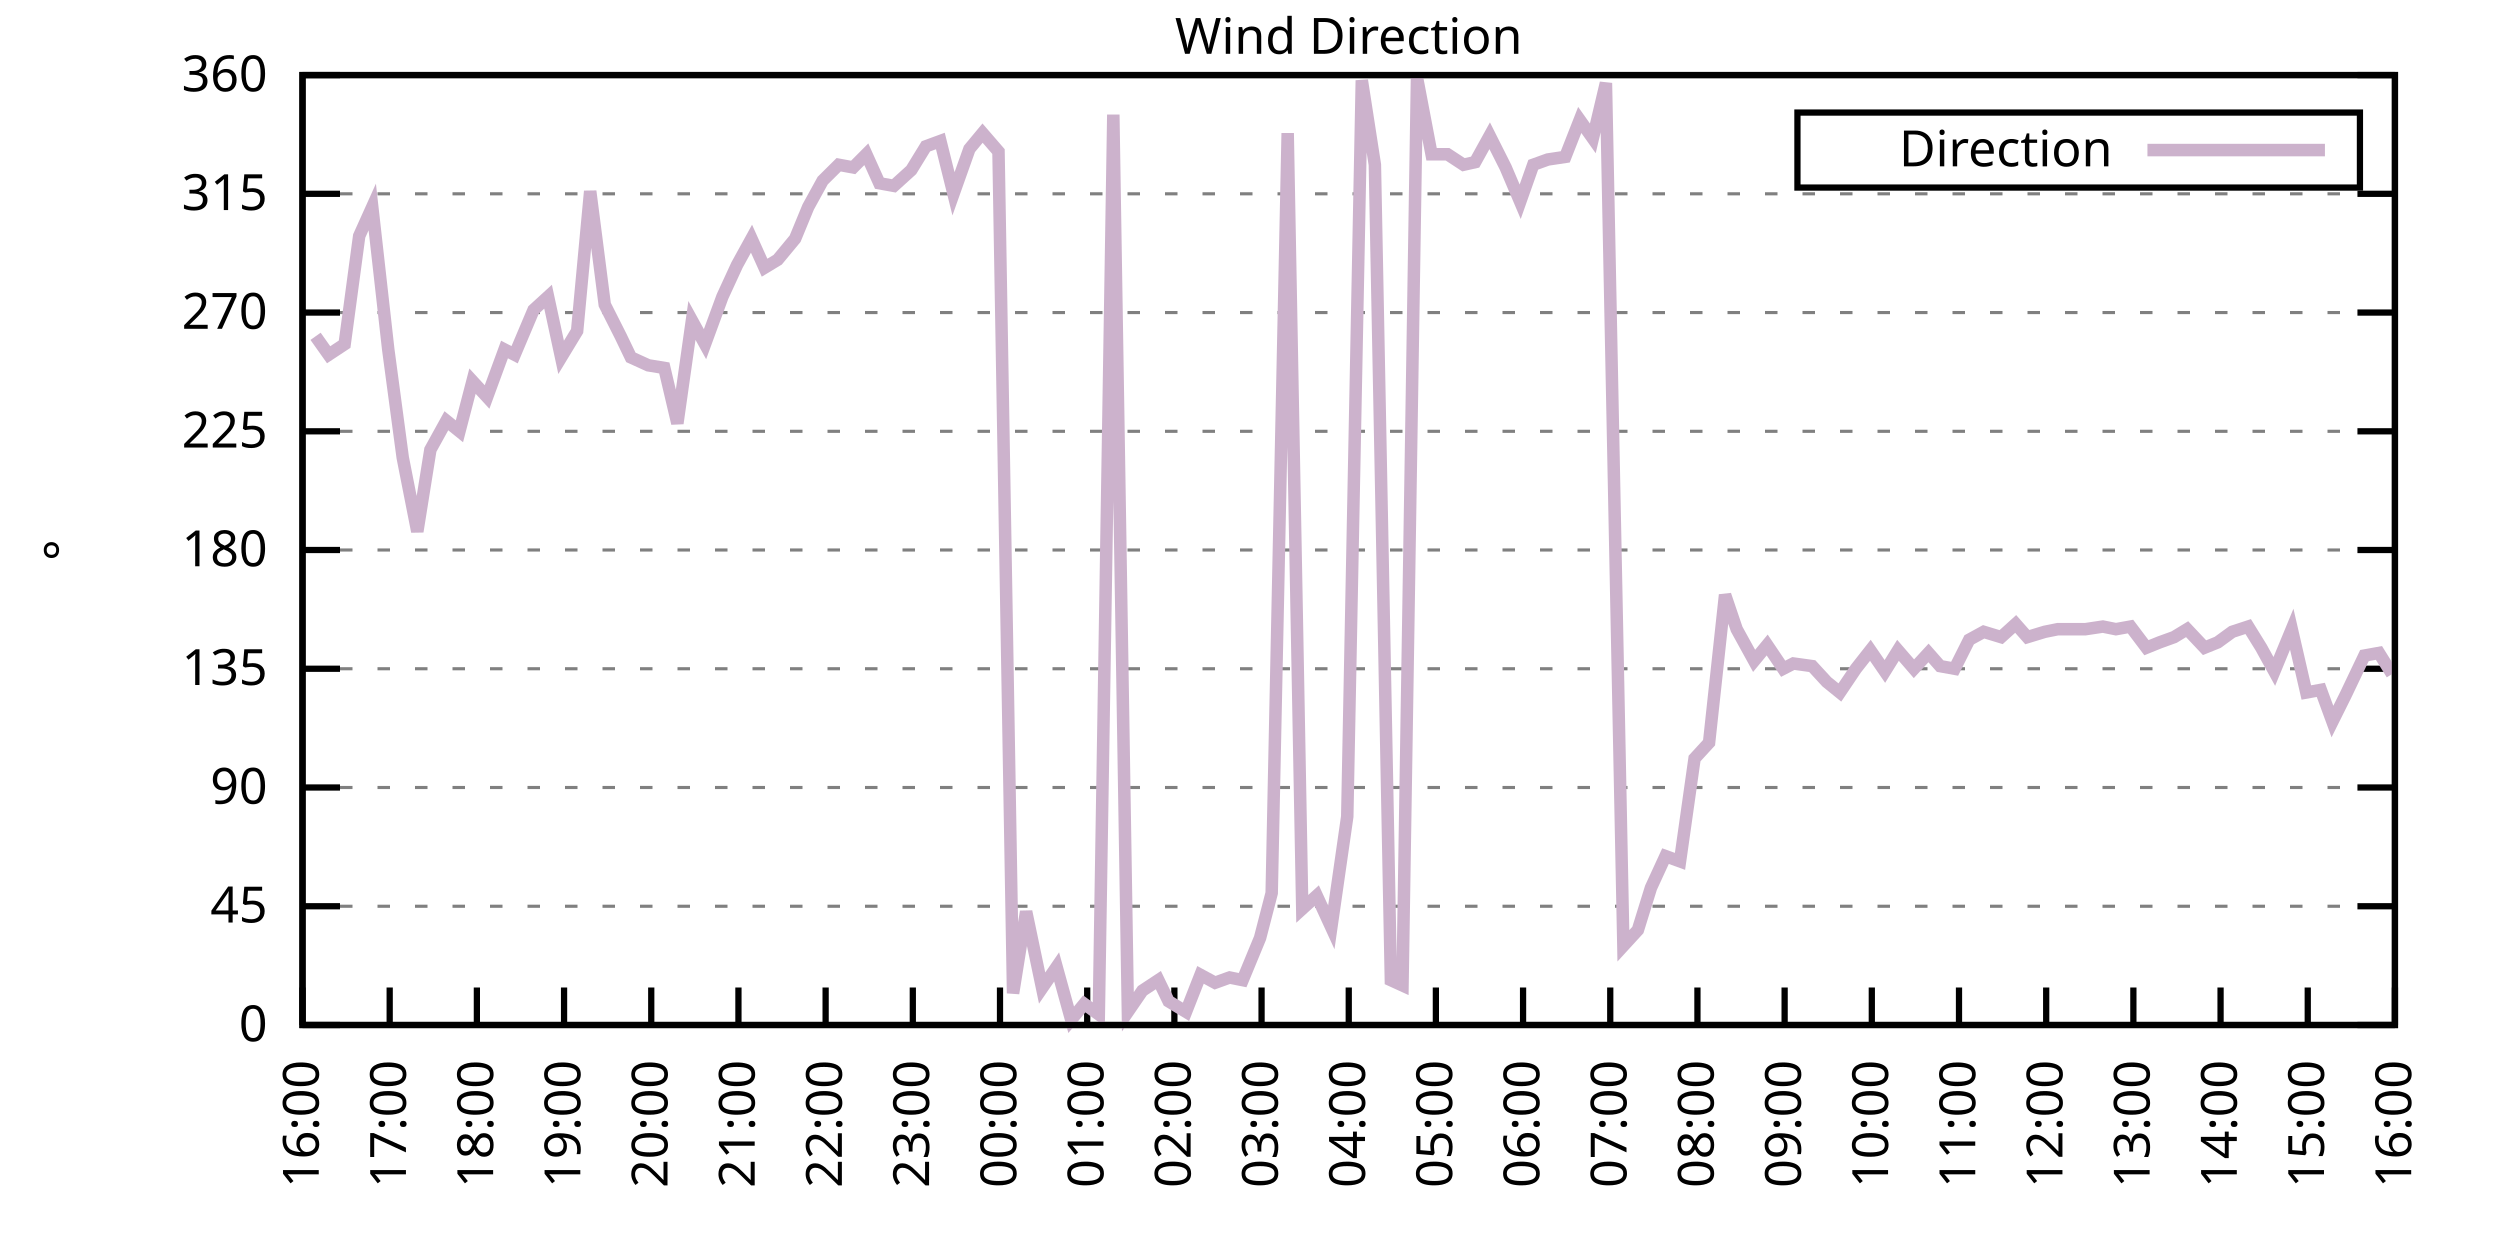
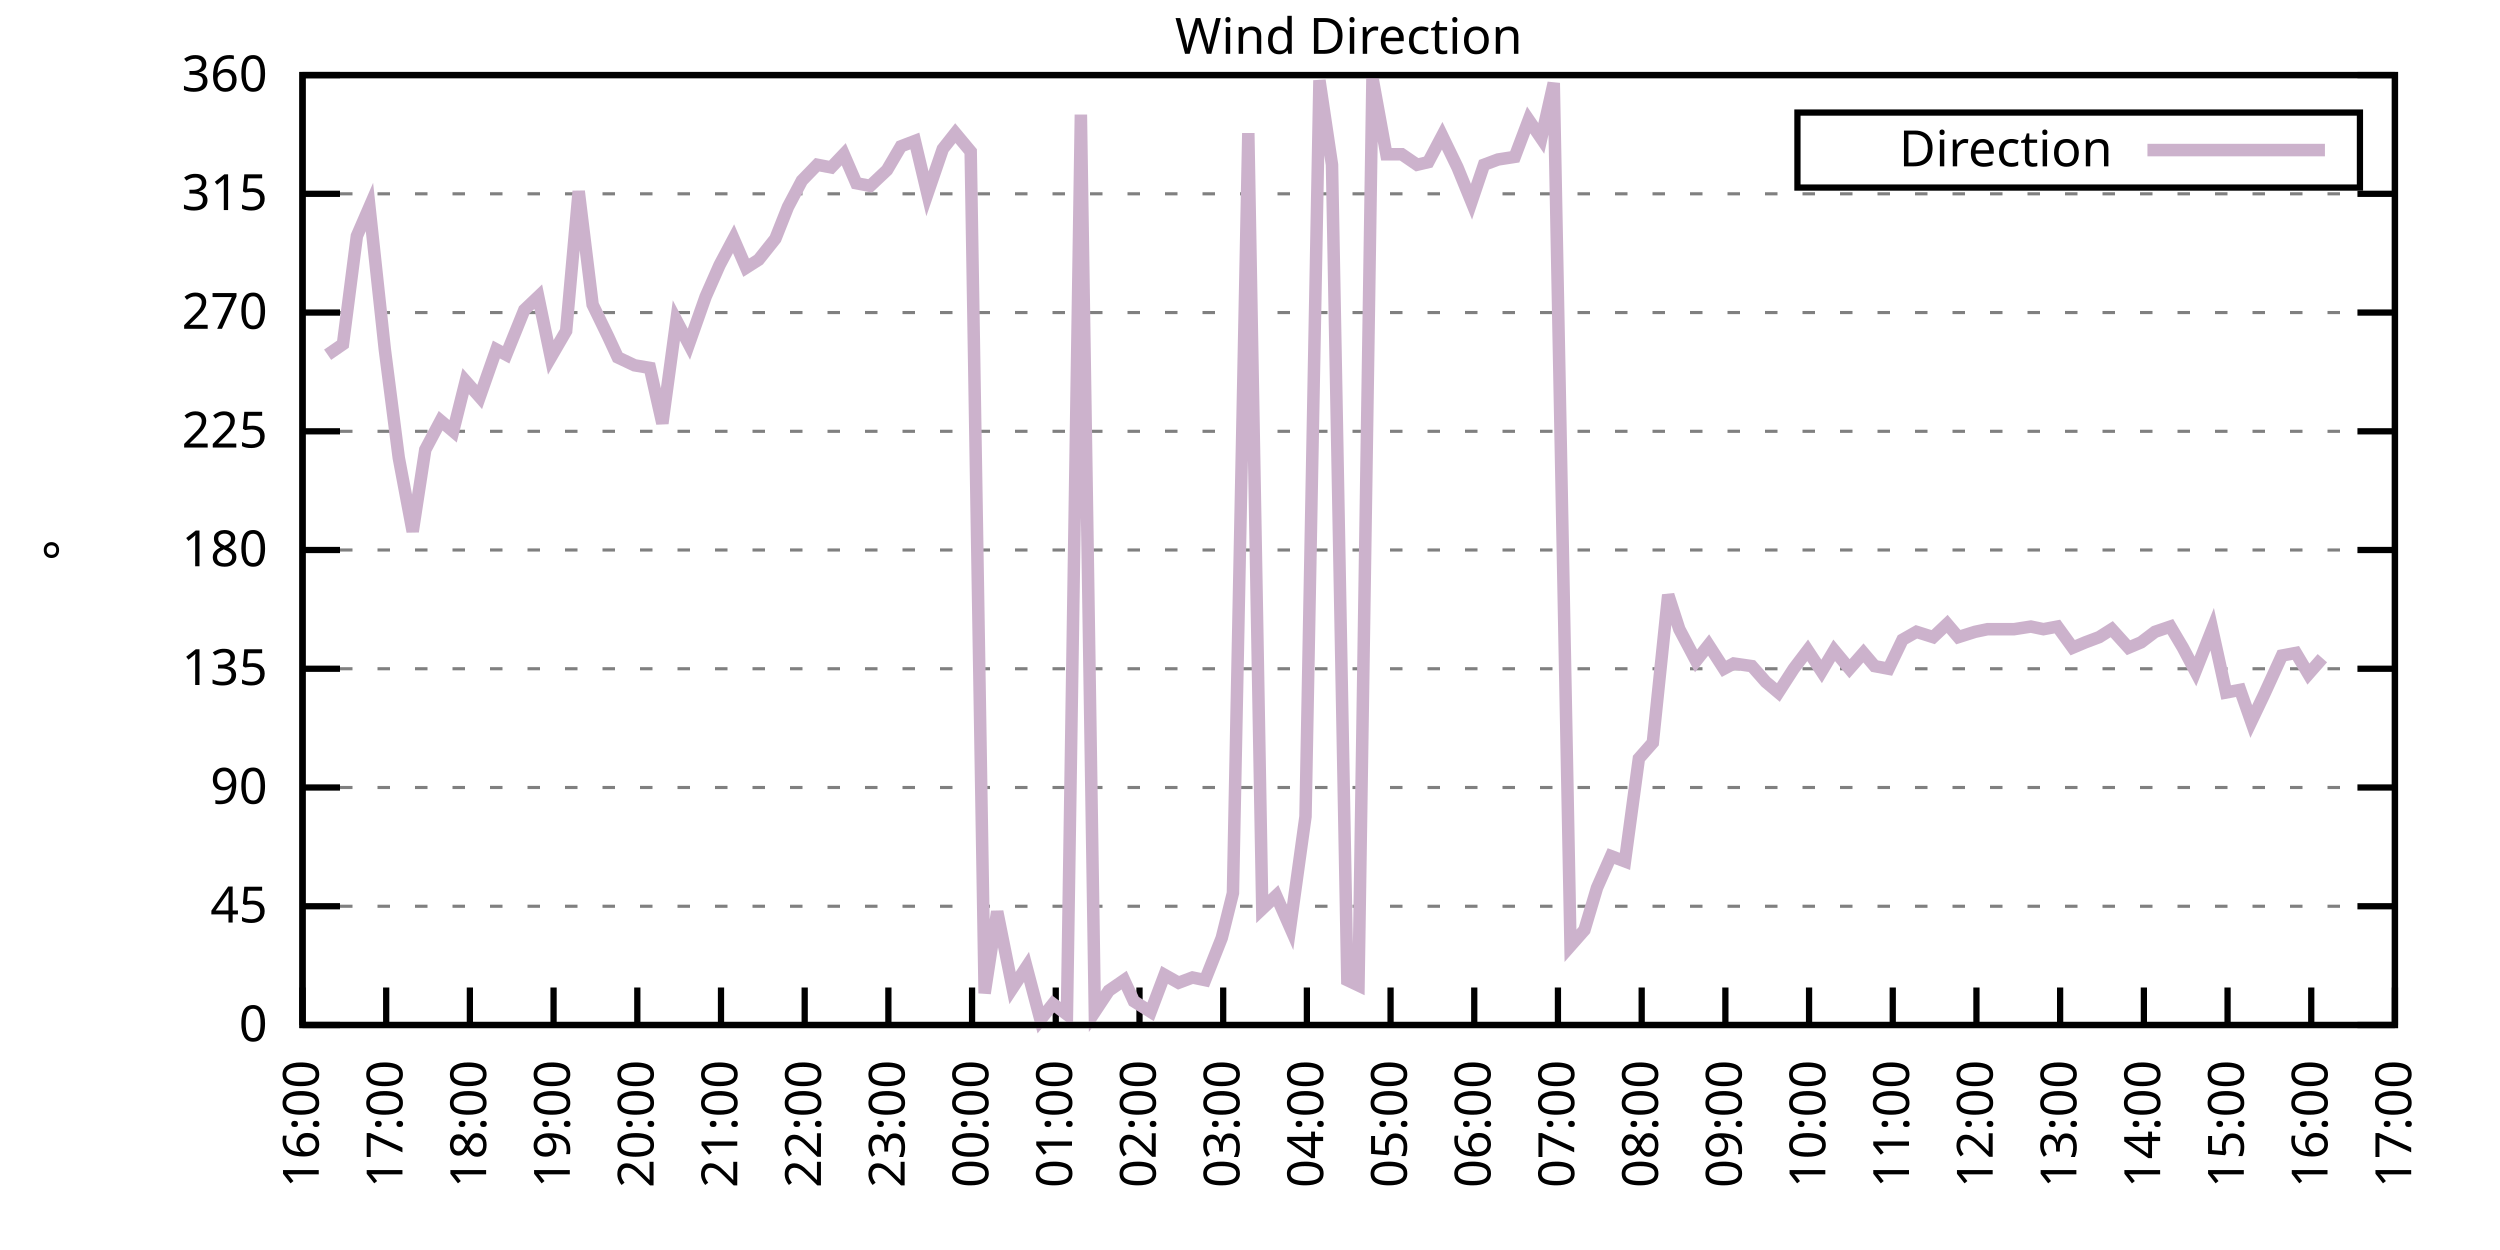
<svg xmlns="http://www.w3.org/2000/svg" xmlns:xlink="http://www.w3.org/1999/xlink" width="400" height="200" viewBox="0 0 400 200">
  <g id="gnuplot_canvas">
    <rect x="0" y="0" width="400" height="200" fill="none" />
    <defs>
      <circle id="gpDot" r="0.5" stroke-width="0.5" stroke="currentColor" />
      <path id="gpPt0" stroke-width="0.333" stroke="currentColor" d="M-1,0 h2 M0,-1 v2" />
      <path id="gpPt1" stroke-width="0.333" stroke="currentColor" d="M-1,-1 L1,1 M1,-1 L-1,1" />
      <path id="gpPt2" stroke-width="0.333" stroke="currentColor" d="M-1,0 L1,0 M0,-1 L0,1 M-1,-1 L1,1 M-1,1 L1,-1" />
      <rect id="gpPt3" stroke-width="0.333" stroke="currentColor" x="-1" y="-1" width="2" height="2" />
      <rect id="gpPt4" stroke-width="0.333" stroke="currentColor" fill="currentColor" x="-1" y="-1" width="2" height="2" />
      <circle id="gpPt5" stroke-width="0.333" stroke="currentColor" cx="0" cy="0" r="1" />
      <use xlink:href="#gpPt5" id="gpPt6" fill="currentColor" stroke="none" />
      <path id="gpPt7" stroke-width="0.333" stroke="currentColor" d="M0,-1.33 L-1.33,0.67 L1.33,0.67 z" />
      <use xlink:href="#gpPt7" id="gpPt8" fill="currentColor" stroke="none" />
      <use xlink:href="#gpPt7" id="gpPt9" stroke="currentColor" transform="rotate(180)" />
      <use xlink:href="#gpPt9" id="gpPt10" fill="currentColor" stroke="none" />
      <use xlink:href="#gpPt3" id="gpPt11" stroke="currentColor" transform="rotate(45)" />
      <use xlink:href="#gpPt11" id="gpPt12" fill="currentColor" stroke="none" />
      <path id="gpPt13" stroke-width="0.333" stroke="currentColor" d="M0,1.330 L1.265,0.411 L0.782,-1.067 L-0.782,-1.076 L-1.265,0.411 z" />
      <use xlink:href="#gpPt13" id="gpPt14" fill="currentColor" stroke="none" />
      <filter id="textbox" filterUnits="objectBoundingBox" x="0" y="0" height="1" width="1">
        <feFlood flood-color="white" flood-opacity="1" result="bgnd" />
        <feComposite in="SourceGraphic" in2="bgnd" operator="atop" />
      </filter>
      <filter id="greybox" filterUnits="objectBoundingBox" x="0" y="0" height="1" width="1">
        <feFlood flood-color="lightgrey" flood-opacity="1" result="grey" />
        <feComposite in="SourceGraphic" in2="grey" operator="atop" />
      </filter>
    </defs>
    <g fill="none" color="white" stroke="currentColor" stroke-width="1.00" stroke-linecap="butt" stroke-linejoin="miter">
</g>
    <g fill="none" color="black" stroke="currentColor" stroke-width="1.00" stroke-linecap="butt" stroke-linejoin="miter">
      <g stroke="none" shape-rendering="crispEdges">
        <polygon fill="rgb(255, 255, 255)" points="48.40,164.00 383.18,164.00 383.18,12.02 48.40,12.02 " />
      </g>
    </g>
    <g fill="none" color="black" stroke="currentColor" stroke-width="1.00" stroke-linecap="butt" stroke-linejoin="miter">
</g>
    <g fill="none" color="black" stroke="black" stroke-width="0.50" stroke-linecap="butt" stroke-linejoin="miter">
</g>
    <g fill="none" color="gray" stroke="currentColor" stroke-width="0.50" stroke-linecap="butt" stroke-linejoin="miter">
      <path stroke="gray" stroke-dasharray="2,4" class="gridline" d="M48.40,164.00 L383.19,164.00  " />
    </g>
    <g fill="none" color="gray" stroke="gray" stroke-width="1.00" stroke-linecap="butt" stroke-linejoin="miter">
</g>
    <g fill="none" color="black" stroke="currentColor" stroke-width="1.00" stroke-linecap="butt" stroke-linejoin="miter">
      <path stroke="black" d="M48.40,164.00 L54.40,164.00 M383.19,164.00 L377.19,164.00  " />
      <g transform="translate(42.80,166.60)" stroke="none" fill="black" font-family="Sans" font-size="8.00" text-anchor="end">
        <text>
          <tspan font-family="Sans"> 0</tspan>
        </text>
      </g>
    </g>
    <g fill="none" color="black" stroke="currentColor" stroke-width="1.00" stroke-linecap="butt" stroke-linejoin="miter">
</g>
    <g fill="none" color="black" stroke="black" stroke-width="0.50" stroke-linecap="butt" stroke-linejoin="miter">
</g>
    <g fill="none" color="gray" stroke="currentColor" stroke-width="0.50" stroke-linecap="butt" stroke-linejoin="miter">
      <path stroke="gray" stroke-dasharray="2,4" class="gridline" d="M48.40,145.00 L383.19,145.00  " />
    </g>
    <g fill="none" color="gray" stroke="gray" stroke-width="1.00" stroke-linecap="butt" stroke-linejoin="miter">
</g>
    <g fill="none" color="black" stroke="currentColor" stroke-width="1.00" stroke-linecap="butt" stroke-linejoin="miter">
      <path stroke="black" d="M48.40,145.00 L54.40,145.00 M383.19,145.00 L377.19,145.00  " />
      <g transform="translate(42.80,147.60)" stroke="none" fill="black" font-family="Sans" font-size="8.00" text-anchor="end">
        <text>
          <tspan font-family="Sans"> 45</tspan>
        </text>
      </g>
    </g>
    <g fill="none" color="black" stroke="currentColor" stroke-width="1.00" stroke-linecap="butt" stroke-linejoin="miter">
</g>
    <g fill="none" color="black" stroke="black" stroke-width="0.50" stroke-linecap="butt" stroke-linejoin="miter">
</g>
    <g fill="none" color="gray" stroke="currentColor" stroke-width="0.50" stroke-linecap="butt" stroke-linejoin="miter">
      <path stroke="gray" stroke-dasharray="2,4" class="gridline" d="M48.40,126.00 L383.19,126.00  " />
    </g>
    <g fill="none" color="gray" stroke="gray" stroke-width="1.00" stroke-linecap="butt" stroke-linejoin="miter">
</g>
    <g fill="none" color="black" stroke="currentColor" stroke-width="1.00" stroke-linecap="butt" stroke-linejoin="miter">
      <path stroke="black" d="M48.40,126.00 L54.40,126.00 M383.19,126.00 L377.19,126.00  " />
      <g transform="translate(42.80,128.60)" stroke="none" fill="black" font-family="Sans" font-size="8.00" text-anchor="end">
        <text>
          <tspan font-family="Sans"> 90</tspan>
        </text>
      </g>
    </g>
    <g fill="none" color="black" stroke="currentColor" stroke-width="1.00" stroke-linecap="butt" stroke-linejoin="miter">
</g>
    <g fill="none" color="black" stroke="black" stroke-width="0.50" stroke-linecap="butt" stroke-linejoin="miter">
</g>
    <g fill="none" color="gray" stroke="currentColor" stroke-width="0.50" stroke-linecap="butt" stroke-linejoin="miter">
      <path stroke="gray" stroke-dasharray="2,4" class="gridline" d="M48.40,107.00 L383.19,107.00  " />
    </g>
    <g fill="none" color="gray" stroke="gray" stroke-width="1.00" stroke-linecap="butt" stroke-linejoin="miter">
</g>
    <g fill="none" color="black" stroke="currentColor" stroke-width="1.00" stroke-linecap="butt" stroke-linejoin="miter">
      <path stroke="black" d="M48.40,107.00 L54.40,107.00 M383.19,107.00 L377.19,107.00  " />
      <g transform="translate(42.80,109.60)" stroke="none" fill="black" font-family="Sans" font-size="8.00" text-anchor="end">
        <text>
          <tspan font-family="Sans"> 135</tspan>
        </text>
      </g>
    </g>
    <g fill="none" color="black" stroke="currentColor" stroke-width="1.00" stroke-linecap="butt" stroke-linejoin="miter">
</g>
    <g fill="none" color="black" stroke="black" stroke-width="0.50" stroke-linecap="butt" stroke-linejoin="miter">
</g>
    <g fill="none" color="gray" stroke="currentColor" stroke-width="0.50" stroke-linecap="butt" stroke-linejoin="miter">
      <path stroke="gray" stroke-dasharray="2,4" class="gridline" d="M48.40,88.00 L383.19,88.00  " />
    </g>
    <g fill="none" color="gray" stroke="gray" stroke-width="1.00" stroke-linecap="butt" stroke-linejoin="miter">
</g>
    <g fill="none" color="black" stroke="currentColor" stroke-width="1.00" stroke-linecap="butt" stroke-linejoin="miter">
      <path stroke="black" d="M48.40,88.00 L54.40,88.00 M383.19,88.00 L377.19,88.00  " />
      <g transform="translate(42.80,90.60)" stroke="none" fill="black" font-family="Sans" font-size="8.00" text-anchor="end">
        <text>
          <tspan font-family="Sans"> 180</tspan>
        </text>
      </g>
    </g>
    <g fill="none" color="black" stroke="currentColor" stroke-width="1.00" stroke-linecap="butt" stroke-linejoin="miter">
</g>
    <g fill="none" color="black" stroke="black" stroke-width="0.50" stroke-linecap="butt" stroke-linejoin="miter">
</g>
    <g fill="none" color="gray" stroke="currentColor" stroke-width="0.50" stroke-linecap="butt" stroke-linejoin="miter">
      <path stroke="gray" stroke-dasharray="2,4" class="gridline" d="M48.40,69.01 L383.19,69.01  " />
    </g>
    <g fill="none" color="gray" stroke="gray" stroke-width="1.00" stroke-linecap="butt" stroke-linejoin="miter">
</g>
    <g fill="none" color="black" stroke="currentColor" stroke-width="1.00" stroke-linecap="butt" stroke-linejoin="miter">
      <path stroke="black" d="M48.40,69.01 L54.40,69.01 M383.19,69.01 L377.19,69.01  " />
      <g transform="translate(42.80,71.61)" stroke="none" fill="black" font-family="Sans" font-size="8.00" text-anchor="end">
        <text>
          <tspan font-family="Sans"> 225</tspan>
        </text>
      </g>
    </g>
    <g fill="none" color="black" stroke="currentColor" stroke-width="1.00" stroke-linecap="butt" stroke-linejoin="miter">
</g>
    <g fill="none" color="black" stroke="black" stroke-width="0.50" stroke-linecap="butt" stroke-linejoin="miter">
</g>
    <g fill="none" color="gray" stroke="currentColor" stroke-width="0.50" stroke-linecap="butt" stroke-linejoin="miter">
      <path stroke="gray" stroke-dasharray="2,4" class="gridline" d="M48.40,50.01 L383.19,50.01  " />
    </g>
    <g fill="none" color="gray" stroke="gray" stroke-width="1.00" stroke-linecap="butt" stroke-linejoin="miter">
</g>
    <g fill="none" color="black" stroke="currentColor" stroke-width="1.00" stroke-linecap="butt" stroke-linejoin="miter">
      <path stroke="black" d="M48.40,50.01 L54.40,50.01 M383.19,50.01 L377.19,50.01  " />
      <g transform="translate(42.80,52.61)" stroke="none" fill="black" font-family="Sans" font-size="8.00" text-anchor="end">
        <text>
          <tspan font-family="Sans"> 270</tspan>
        </text>
      </g>
    </g>
    <g fill="none" color="black" stroke="currentColor" stroke-width="1.00" stroke-linecap="butt" stroke-linejoin="miter">
</g>
    <g fill="none" color="black" stroke="black" stroke-width="0.50" stroke-linecap="butt" stroke-linejoin="miter">
</g>
    <g fill="none" color="gray" stroke="currentColor" stroke-width="0.50" stroke-linecap="butt" stroke-linejoin="miter">
      <path stroke="gray" stroke-dasharray="2,4" class="gridline" d="M48.40,31.01 L383.19,31.01  " />
    </g>
    <g fill="none" color="gray" stroke="gray" stroke-width="1.00" stroke-linecap="butt" stroke-linejoin="miter">
</g>
    <g fill="none" color="black" stroke="currentColor" stroke-width="1.00" stroke-linecap="butt" stroke-linejoin="miter">
      <path stroke="black" d="M48.40,31.01 L54.40,31.01 M383.19,31.01 L377.19,31.01  " />
      <g transform="translate(42.80,33.61)" stroke="none" fill="black" font-family="Sans" font-size="8.00" text-anchor="end">
        <text>
          <tspan font-family="Sans"> 315</tspan>
        </text>
      </g>
    </g>
    <g fill="none" color="black" stroke="currentColor" stroke-width="1.00" stroke-linecap="butt" stroke-linejoin="miter">
</g>
    <g fill="none" color="black" stroke="black" stroke-width="0.50" stroke-linecap="butt" stroke-linejoin="miter">
</g>
    <g fill="none" color="gray" stroke="currentColor" stroke-width="0.50" stroke-linecap="butt" stroke-linejoin="miter">
      <path stroke="gray" stroke-dasharray="2,4" class="gridline" d="M48.40,12.01 L383.19,12.01  " />
    </g>
    <g fill="none" color="gray" stroke="gray" stroke-width="1.00" stroke-linecap="butt" stroke-linejoin="miter">
</g>
    <g fill="none" color="black" stroke="currentColor" stroke-width="1.00" stroke-linecap="butt" stroke-linejoin="miter">
      <path stroke="black" d="M48.40,12.01 L54.40,12.01 M383.19,12.01 L377.19,12.01  " />
      <g transform="translate(42.80,14.61)" stroke="none" fill="black" font-family="Sans" font-size="8.00" text-anchor="end">
        <text>
          <tspan font-family="Sans"> 360</tspan>
        </text>
      </g>
    </g>
    <g fill="none" color="black" stroke="currentColor" stroke-width="1.00" stroke-linecap="butt" stroke-linejoin="miter">
      <path stroke="black" d="M48.40,164.00 L48.40,158.00  " />
      <g transform="translate(51.00,169.60) rotate(270.00)" stroke="none" fill="black" font-family="Sans" font-size="8.00" text-anchor="end">
        <text>
          <tspan font-family="Sans">16:00</tspan>
        </text>
      </g>
    </g>
    <g fill="none" color="black" stroke="currentColor" stroke-width="1.00" stroke-linecap="butt" stroke-linejoin="miter">
-       <path stroke="black" d="M62.35,164.00 L62.35,158.00  " />
-       <g transform="translate(64.95,169.60) rotate(270.00)" stroke="none" fill="black" font-family="Sans" font-size="8.00" text-anchor="end">
+       <path stroke="black" d="M61.79,164.00 L61.79,158.00  " />
+       <g transform="translate(64.39,169.60) rotate(270.00)" stroke="none" fill="black" font-family="Sans" font-size="8.00" text-anchor="end">
        <text>
          <tspan font-family="Sans">17:00</tspan>
        </text>
      </g>
    </g>
    <g fill="none" color="black" stroke="currentColor" stroke-width="1.00" stroke-linecap="butt" stroke-linejoin="miter">
-       <path stroke="black" d="M76.30,164.00 L76.30,158.00  " />
-       <g transform="translate(78.90,169.60) rotate(270.00)" stroke="none" fill="black" font-family="Sans" font-size="8.00" text-anchor="end">
+       <path stroke="black" d="M75.18,164.00 L75.18,158.00  " />
+       <g transform="translate(77.78,169.60) rotate(270.00)" stroke="none" fill="black" font-family="Sans" font-size="8.00" text-anchor="end">
        <text>
          <tspan font-family="Sans">18:00</tspan>
        </text>
      </g>
    </g>
    <g fill="none" color="black" stroke="currentColor" stroke-width="1.00" stroke-linecap="butt" stroke-linejoin="miter">
-       <path stroke="black" d="M90.25,164.00 L90.25,158.00  " />
-       <g transform="translate(92.85,169.60) rotate(270.00)" stroke="none" fill="black" font-family="Sans" font-size="8.00" text-anchor="end">
+       <path stroke="black" d="M88.57,164.00 L88.57,158.00  " />
+       <g transform="translate(91.17,169.60) rotate(270.00)" stroke="none" fill="black" font-family="Sans" font-size="8.00" text-anchor="end">
        <text>
          <tspan font-family="Sans">19:00</tspan>
        </text>
      </g>
    </g>
    <g fill="none" color="black" stroke="currentColor" stroke-width="1.00" stroke-linecap="butt" stroke-linejoin="miter">
-       <path stroke="black" d="M104.20,164.00 L104.20,158.00  " />
-       <g transform="translate(106.80,169.60) rotate(270.00)" stroke="none" fill="black" font-family="Sans" font-size="8.00" text-anchor="end">
+       <path stroke="black" d="M101.97,164.00 L101.97,158.00  " />
+       <g transform="translate(104.57,169.60) rotate(270.00)" stroke="none" fill="black" font-family="Sans" font-size="8.00" text-anchor="end">
        <text>
          <tspan font-family="Sans">20:00</tspan>
        </text>
      </g>
    </g>
    <g fill="none" color="black" stroke="currentColor" stroke-width="1.00" stroke-linecap="butt" stroke-linejoin="miter">
-       <path stroke="black" d="M118.15,164.00 L118.15,158.00  " />
-       <g transform="translate(120.75,169.60) rotate(270.00)" stroke="none" fill="black" font-family="Sans" font-size="8.00" text-anchor="end">
+       <path stroke="black" d="M115.36,164.00 L115.36,158.00  " />
+       <g transform="translate(117.96,169.60) rotate(270.00)" stroke="none" fill="black" font-family="Sans" font-size="8.00" text-anchor="end">
        <text>
          <tspan font-family="Sans">21:00</tspan>
        </text>
      </g>
    </g>
    <g fill="none" color="black" stroke="currentColor" stroke-width="1.00" stroke-linecap="butt" stroke-linejoin="miter">
-       <path stroke="black" d="M132.10,164.00 L132.10,158.00  " />
-       <g transform="translate(134.70,169.60) rotate(270.00)" stroke="none" fill="black" font-family="Sans" font-size="8.00" text-anchor="end">
+       <path stroke="black" d="M128.75,164.00 L128.75,158.00  " />
+       <g transform="translate(131.35,169.60) rotate(270.00)" stroke="none" fill="black" font-family="Sans" font-size="8.00" text-anchor="end">
        <text>
          <tspan font-family="Sans">22:00</tspan>
        </text>
      </g>
    </g>
    <g fill="none" color="black" stroke="currentColor" stroke-width="1.00" stroke-linecap="butt" stroke-linejoin="miter">
-       <path stroke="black" d="M146.05,164.00 L146.05,158.00  " />
-       <g transform="translate(148.65,169.60) rotate(270.00)" stroke="none" fill="black" font-family="Sans" font-size="8.00" text-anchor="end">
+       <path stroke="black" d="M142.14,164.00 L142.14,158.00  " />
+       <g transform="translate(144.74,169.60) rotate(270.00)" stroke="none" fill="black" font-family="Sans" font-size="8.00" text-anchor="end">
        <text>
          <tspan font-family="Sans">23:00</tspan>
        </text>
      </g>
    </g>
    <g fill="none" color="black" stroke="currentColor" stroke-width="1.00" stroke-linecap="butt" stroke-linejoin="miter">
-       <path stroke="black" d="M160.00,164.00 L160.00,158.00  " />
-       <g transform="translate(162.60,169.60) rotate(270.00)" stroke="none" fill="black" font-family="Sans" font-size="8.00" text-anchor="end">
+       <path stroke="black" d="M155.53,164.00 L155.53,158.00  " />
+       <g transform="translate(158.13,169.60) rotate(270.00)" stroke="none" fill="black" font-family="Sans" font-size="8.00" text-anchor="end">
        <text>
          <tspan font-family="Sans">00:00</tspan>
        </text>
      </g>
    </g>
    <g fill="none" color="black" stroke="currentColor" stroke-width="1.00" stroke-linecap="butt" stroke-linejoin="miter">
-       <path stroke="black" d="M173.95,164.00 L173.95,158.00  " />
-       <g transform="translate(176.55,169.60) rotate(270.00)" stroke="none" fill="black" font-family="Sans" font-size="8.00" text-anchor="end">
+       <path stroke="black" d="M168.92,164.00 L168.92,158.00  " />
+       <g transform="translate(171.52,169.60) rotate(270.00)" stroke="none" fill="black" font-family="Sans" font-size="8.00" text-anchor="end">
        <text>
          <tspan font-family="Sans">01:00</tspan>
        </text>
      </g>
    </g>
    <g fill="none" color="black" stroke="currentColor" stroke-width="1.00" stroke-linecap="butt" stroke-linejoin="miter">
-       <path stroke="black" d="M187.90,164.00 L187.90,158.00  " />
-       <g transform="translate(190.50,169.60) rotate(270.00)" stroke="none" fill="black" font-family="Sans" font-size="8.00" text-anchor="end">
+       <path stroke="black" d="M182.32,164.00 L182.32,158.00  " />
+       <g transform="translate(184.92,169.60) rotate(270.00)" stroke="none" fill="black" font-family="Sans" font-size="8.00" text-anchor="end">
        <text>
          <tspan font-family="Sans">02:00</tspan>
        </text>
      </g>
    </g>
    <g fill="none" color="black" stroke="currentColor" stroke-width="1.00" stroke-linecap="butt" stroke-linejoin="miter">
-       <path stroke="black" d="M201.85,164.00 L201.85,158.00  " />
-       <g transform="translate(204.45,169.60) rotate(270.00)" stroke="none" fill="black" font-family="Sans" font-size="8.00" text-anchor="end">
+       <path stroke="black" d="M195.71,164.00 L195.71,158.00  " />
+       <g transform="translate(198.31,169.60) rotate(270.00)" stroke="none" fill="black" font-family="Sans" font-size="8.00" text-anchor="end">
        <text>
          <tspan font-family="Sans">03:00</tspan>
        </text>
      </g>
    </g>
    <g fill="none" color="black" stroke="currentColor" stroke-width="1.00" stroke-linecap="butt" stroke-linejoin="miter">
-       <path stroke="black" d="M215.80,164.00 L215.80,158.00  " />
-       <g transform="translate(218.40,169.60) rotate(270.00)" stroke="none" fill="black" font-family="Sans" font-size="8.00" text-anchor="end">
+       <path stroke="black" d="M209.10,164.00 L209.10,158.00  " />
+       <g transform="translate(211.70,169.60) rotate(270.00)" stroke="none" fill="black" font-family="Sans" font-size="8.00" text-anchor="end">
        <text>
          <tspan font-family="Sans">04:00</tspan>
        </text>
      </g>
    </g>
    <g fill="none" color="black" stroke="currentColor" stroke-width="1.00" stroke-linecap="butt" stroke-linejoin="miter">
-       <path stroke="black" d="M229.74,164.00 L229.74,158.00  " />
-       <g transform="translate(232.34,169.60) rotate(270.00)" stroke="none" fill="black" font-family="Sans" font-size="8.00" text-anchor="end">
+       <path stroke="black" d="M222.49,164.00 L222.49,158.00  " />
+       <g transform="translate(225.09,169.60) rotate(270.00)" stroke="none" fill="black" font-family="Sans" font-size="8.00" text-anchor="end">
        <text>
          <tspan font-family="Sans">05:00</tspan>
        </text>
      </g>
    </g>
    <g fill="none" color="black" stroke="currentColor" stroke-width="1.00" stroke-linecap="butt" stroke-linejoin="miter">
-       <path stroke="black" d="M243.69,164.00 L243.69,158.00  " />
-       <g transform="translate(246.29,169.60) rotate(270.00)" stroke="none" fill="black" font-family="Sans" font-size="8.00" text-anchor="end">
+       <path stroke="black" d="M235.88,164.00 L235.88,158.00  " />
+       <g transform="translate(238.48,169.60) rotate(270.00)" stroke="none" fill="black" font-family="Sans" font-size="8.00" text-anchor="end">
        <text>
          <tspan font-family="Sans">06:00</tspan>
        </text>
      </g>
    </g>
    <g fill="none" color="black" stroke="currentColor" stroke-width="1.00" stroke-linecap="butt" stroke-linejoin="miter">
-       <path stroke="black" d="M257.64,164.00 L257.64,158.00  " />
-       <g transform="translate(260.24,169.60) rotate(270.00)" stroke="none" fill="black" font-family="Sans" font-size="8.00" text-anchor="end">
+       <path stroke="black" d="M249.27,164.00 L249.27,158.00  " />
+       <g transform="translate(251.87,169.60) rotate(270.00)" stroke="none" fill="black" font-family="Sans" font-size="8.00" text-anchor="end">
        <text>
          <tspan font-family="Sans">07:00</tspan>
        </text>
      </g>
    </g>
    <g fill="none" color="black" stroke="currentColor" stroke-width="1.00" stroke-linecap="butt" stroke-linejoin="miter">
-       <path stroke="black" d="M271.59,164.00 L271.59,158.00  " />
-       <g transform="translate(274.19,169.60) rotate(270.00)" stroke="none" fill="black" font-family="Sans" font-size="8.00" text-anchor="end">
+       <path stroke="black" d="M262.67,164.00 L262.67,158.00  " />
+       <g transform="translate(265.27,169.60) rotate(270.00)" stroke="none" fill="black" font-family="Sans" font-size="8.00" text-anchor="end">
        <text>
          <tspan font-family="Sans">08:00</tspan>
        </text>
      </g>
    </g>
    <g fill="none" color="black" stroke="currentColor" stroke-width="1.00" stroke-linecap="butt" stroke-linejoin="miter">
-       <path stroke="black" d="M285.54,164.00 L285.54,158.00  " />
-       <g transform="translate(288.14,169.60) rotate(270.00)" stroke="none" fill="black" font-family="Sans" font-size="8.00" text-anchor="end">
+       <path stroke="black" d="M276.06,164.00 L276.06,158.00  " />
+       <g transform="translate(278.66,169.60) rotate(270.00)" stroke="none" fill="black" font-family="Sans" font-size="8.00" text-anchor="end">
        <text>
          <tspan font-family="Sans">09:00</tspan>
        </text>
      </g>
    </g>
    <g fill="none" color="black" stroke="currentColor" stroke-width="1.00" stroke-linecap="butt" stroke-linejoin="miter">
-       <path stroke="black" d="M299.49,164.00 L299.49,158.00  " />
-       <g transform="translate(302.09,169.60) rotate(270.00)" stroke="none" fill="black" font-family="Sans" font-size="8.00" text-anchor="end">
+       <path stroke="black" d="M289.45,164.00 L289.45,158.00  " />
+       <g transform="translate(292.05,169.60) rotate(270.00)" stroke="none" fill="black" font-family="Sans" font-size="8.00" text-anchor="end">
        <text>
          <tspan font-family="Sans">10:00</tspan>
        </text>
      </g>
    </g>
    <g fill="none" color="black" stroke="currentColor" stroke-width="1.00" stroke-linecap="butt" stroke-linejoin="miter">
-       <path stroke="black" d="M313.44,164.00 L313.44,158.00  " />
-       <g transform="translate(316.04,169.60) rotate(270.00)" stroke="none" fill="black" font-family="Sans" font-size="8.00" text-anchor="end">
+       <path stroke="black" d="M302.84,164.00 L302.84,158.00  " />
+       <g transform="translate(305.44,169.60) rotate(270.00)" stroke="none" fill="black" font-family="Sans" font-size="8.00" text-anchor="end">
        <text>
          <tspan font-family="Sans">11:00</tspan>
        </text>
      </g>
    </g>
    <g fill="none" color="black" stroke="currentColor" stroke-width="1.00" stroke-linecap="butt" stroke-linejoin="miter">
-       <path stroke="black" d="M327.39,164.00 L327.39,158.00  " />
-       <g transform="translate(329.99,169.60) rotate(270.00)" stroke="none" fill="black" font-family="Sans" font-size="8.00" text-anchor="end">
+       <path stroke="black" d="M316.23,164.00 L316.23,158.00  " />
+       <g transform="translate(318.83,169.60) rotate(270.00)" stroke="none" fill="black" font-family="Sans" font-size="8.00" text-anchor="end">
        <text>
          <tspan font-family="Sans">12:00</tspan>
        </text>
      </g>
    </g>
    <g fill="none" color="black" stroke="currentColor" stroke-width="1.00" stroke-linecap="butt" stroke-linejoin="miter">
-       <path stroke="black" d="M341.34,164.00 L341.34,158.00  " />
-       <g transform="translate(343.94,169.60) rotate(270.00)" stroke="none" fill="black" font-family="Sans" font-size="8.00" text-anchor="end">
+       <path stroke="black" d="M329.62,164.00 L329.62,158.00  " />
+       <g transform="translate(332.22,169.60) rotate(270.00)" stroke="none" fill="black" font-family="Sans" font-size="8.00" text-anchor="end">
        <text>
          <tspan font-family="Sans">13:00</tspan>
        </text>
      </g>
    </g>
    <g fill="none" color="black" stroke="currentColor" stroke-width="1.00" stroke-linecap="butt" stroke-linejoin="miter">
-       <path stroke="black" d="M355.29,164.00 L355.29,158.00  " />
-       <g transform="translate(357.89,169.60) rotate(270.00)" stroke="none" fill="black" font-family="Sans" font-size="8.00" text-anchor="end">
+       <path stroke="black" d="M343.02,164.00 L343.02,158.00  " />
+       <g transform="translate(345.62,169.60) rotate(270.00)" stroke="none" fill="black" font-family="Sans" font-size="8.00" text-anchor="end">
        <text>
          <tspan font-family="Sans">14:00</tspan>
        </text>
      </g>
    </g>
    <g fill="none" color="black" stroke="currentColor" stroke-width="1.00" stroke-linecap="butt" stroke-linejoin="miter">
-       <path stroke="black" d="M369.24,164.00 L369.24,158.00  " />
-       <g transform="translate(371.84,169.60) rotate(270.00)" stroke="none" fill="black" font-family="Sans" font-size="8.00" text-anchor="end">
+       <path stroke="black" d="M356.41,164.00 L356.41,158.00  " />
+       <g transform="translate(359.01,169.60) rotate(270.00)" stroke="none" fill="black" font-family="Sans" font-size="8.00" text-anchor="end">
        <text>
          <tspan font-family="Sans">15:00</tspan>
+         </text>
+       </g>
+     </g>
+     <g fill="none" color="black" stroke="currentColor" stroke-width="1.00" stroke-linecap="butt" stroke-linejoin="miter">
+       <path stroke="black" d="M369.80,164.00 L369.80,158.00  " />
+       <g transform="translate(372.40,169.60) rotate(270.00)" stroke="none" fill="black" font-family="Sans" font-size="8.00" text-anchor="end">
+         <text>
+           <tspan font-family="Sans">16:00</tspan>
        </text>
      </g>
    </g>
    <g fill="none" color="black" stroke="currentColor" stroke-width="1.00" stroke-linecap="butt" stroke-linejoin="miter">
      <path stroke="black" d="M383.19,164.00 L383.19,158.00  " />
      <g transform="translate(385.79,169.60) rotate(270.00)" stroke="none" fill="black" font-family="Sans" font-size="8.00" text-anchor="end">
        <text>
-           <tspan font-family="Sans">16:00</tspan>
+           <tspan font-family="Sans">17:00</tspan>
        </text>
      </g>
    </g>
    <g fill="none" color="black" stroke="currentColor" stroke-width="1.00" stroke-linecap="butt" stroke-linejoin="miter">
</g>
    <g fill="none" color="black" stroke="currentColor" stroke-width="1.00" stroke-linecap="butt" stroke-linejoin="miter">
      <path stroke="black" d="M48.40,12.01 L48.40,164.00 L383.19,164.00 L383.19,12.01 L48.40,12.01 Z  " />
    </g>
    <g fill="none" color="black" stroke="currentColor" stroke-width="1.00" stroke-linecap="butt" stroke-linejoin="miter">
</g>
    <g fill="none" color="black" stroke="currentColor" stroke-width="1.00" stroke-linecap="butt" stroke-linejoin="miter">
      <path stroke="black" d="M287.59,30.01 L287.59,18.01 L377.59,18.01 L377.59,30.01 L287.59,30.01 Z  " />
    </g>
    <g id="Wind_direction_plot_1">
      <g fill="none" color="white" stroke="black" stroke-width="2.00" stroke-linecap="butt" stroke-linejoin="miter">
</g>
      <g fill="none" color="black" stroke="currentColor" stroke-width="2.00" stroke-linecap="butt" stroke-linejoin="miter">
        <g transform="translate(337.99,26.61)" stroke="none" fill="black" font-family="Sans" font-size="8.00" text-anchor="end">
          <text>
            <tspan font-family="Sans">Direction</tspan>
          </text>
        </g>
      </g>
      <g fill="none" color="black" stroke="currentColor" stroke-width="2.00" stroke-linecap="butt" stroke-linejoin="miter">
-         <path stroke="rgb(204, 178, 204)" d="M343.59,24.01 L371.99,24.01 M50.49,53.81 L52.58,56.76 L55.14,55.07 L57.47,37.76 L59.56,33.12 L62.12,55.92   L64.44,73.23 L66.77,85.05 L68.86,71.96 L71.42,67.32 L73.51,69.01 L75.60,60.98 L77.93,63.52 L80.72,55.92   L82.34,56.76 L85.37,49.59 L87.69,47.47 L89.78,57.18 L92.34,52.96 L94.43,30.59 L96.76,48.74 L99.32,53.81   L100.94,57.18 L103.73,58.45 L106.29,58.87 L108.38,67.74 L110.71,51.27 L112.80,55.07 L115.59,47.47 L117.92,42.41   L120.24,38.19 L122.33,42.83 L124.43,41.56 L127.22,38.19 L129.31,33.12 L131.63,28.90 L134.19,26.36 L136.51,26.79   L138.61,24.68 L140.70,29.32 L143.02,29.74 L145.81,27.21 L148.14,23.41 L150.46,22.56 L152.56,31.01 L155.11,23.83   L157.21,21.30 L159.76,24.25 L162.09,158.93 L164.18,145.85 L166.74,158.09 L169.06,154.71 L171.39,163.16 L173.48,160.62   L175.81,162.31 L178.13,18.34 L180.46,161.89 L182.78,158.51 L185.34,156.82 L186.97,160.20 L189.76,161.89 L192.08,155.98   L194.41,157.24 L196.73,156.40 L198.82,156.82 L201.61,150.07 L203.47,142.89 L206.03,21.30 L208.36,145.42 L210.68,143.31   L213.01,148.38 L215.56,130.65 L217.89,12.85 L219.98,26.36 L222.54,156.82 L224.40,157.67 L226.72,12.43 L229.05,24.68   L231.60,24.68 L234.16,26.36 L236.02,25.94 L238.35,21.72 L240.90,26.79 L243.23,32.28 L245.32,26.36 L247.65,25.52   L250.44,25.10 L252.76,19.19 L254.85,22.14 L256.95,13.28 L259.74,151.33 L262.06,148.80 L264.15,142.05 L266.48,136.98   L268.80,137.82 L271.13,121.36 L273.45,118.83 L276.01,95.18 L277.87,100.67 L280.66,105.74 L282.75,103.20 L285.31,107.00   L286.94,106.16 L289.96,106.58 L292.29,109.11 L294.38,110.80 L296.94,107.00 L299.26,104.05 L301.58,107.43 L303.68,104.05   L306.23,107.00 L308.56,104.47 L310.42,106.58 L312.74,107.00 L315.07,102.36 L317.39,101.09 L320.18,101.94 L322.51,99.83   L324.37,101.94 L327.16,101.09 L329.25,100.67 L331.58,100.67 L333.67,100.67 L336.46,100.25 L338.55,100.67 L340.88,100.25   L343.43,103.63 L345.53,102.78 L347.85,101.94 L349.94,100.67 L352.73,103.63 L354.83,102.78 L357.15,101.09 L359.71,100.25   L361.80,103.63 L363.89,107.43 L366.68,100.67 L369.01,110.80 L371.33,110.38 L373.19,115.45 L375.29,111.23 L378.31,104.89   L380.63,104.47 L382.73,107.85  " />
+         <path stroke="rgb(204, 178, 204)" d="M343.59,24.01 L371.99,24.01 M52.42,56.76 L54.87,55.07 L57.10,37.76 L59.11,33.12 L61.57,55.92 L63.80,73.23   L66.03,85.05 L68.04,71.96 L70.50,67.32 L72.50,69.01 L74.51,60.98 L76.75,63.52 L79.42,55.92 L80.99,56.76   L83.89,49.59 L86.12,47.47 L88.13,57.18 L90.58,52.96 L92.59,30.59 L94.82,48.74 L97.28,53.81 L98.84,57.18   L101.52,58.45 L103.98,58.87 L105.98,67.74 L108.22,51.27 L110.22,55.07 L112.90,47.47 L115.13,42.41 L117.37,38.19   L119.38,42.83 L121.38,41.56 L124.06,38.19 L126.07,33.12 L128.30,28.90 L130.76,26.36 L132.99,26.79 L135.00,24.68   L137.01,29.32 L139.24,29.74 L141.92,27.21 L144.15,23.41 L146.38,22.56 L148.39,31.01 L150.85,23.83 L152.85,21.30   L155.31,24.25 L157.54,158.93 L159.55,145.85 L162.01,158.09 L164.24,154.71 L166.47,163.16 L168.48,160.62 L170.71,162.31   L172.94,18.34 L175.17,161.89 L177.41,158.51 L179.86,156.82 L181.42,160.20 L184.10,161.89 L186.33,155.98 L188.57,157.24   L190.80,156.40 L192.81,156.82 L195.48,150.07 L197.27,142.89 L199.73,21.30 L201.96,145.42 L204.19,143.31 L206.42,148.38   L208.88,130.65 L211.11,12.85 L213.12,26.36 L215.57,156.82 L217.36,157.67 L219.59,12.43 L221.82,24.68 L224.28,24.68   L226.73,26.36 L228.52,25.94 L230.75,21.72 L233.20,26.79 L235.44,32.28 L237.44,26.36 L239.68,25.52 L242.36,25.10   L244.59,19.19 L246.60,22.14 L248.60,13.28 L251.28,151.33 L253.51,148.80 L255.52,142.05 L257.76,136.98 L259.99,137.82   L262.22,121.36 L264.45,118.83 L266.91,95.18 L268.69,100.67 L271.37,105.74 L273.38,103.20 L275.83,107.00 L277.40,106.16   L280.30,106.58 L282.53,109.11 L284.54,110.80 L286.99,107.00 L289.23,104.05 L291.46,107.43 L293.47,104.05 L295.92,107.00   L298.15,104.47 L299.94,106.58 L302.17,107.00 L304.40,102.36 L306.63,101.09 L309.31,101.94 L311.54,99.83 L313.33,101.94   L316.01,101.09 L318.02,100.67 L320.25,100.67 L322.26,100.67 L324.94,100.25 L326.95,100.67 L329.18,100.25 L331.63,103.63   L333.64,102.78 L335.87,101.94 L337.88,100.67 L340.56,103.63 L342.57,102.78 L344.80,101.09 L347.26,100.25 L349.26,103.63   L351.27,107.43 L353.95,100.67 L356.18,110.80 L358.42,110.38 L360.20,115.45 L362.21,111.23 L365.11,104.89 L367.34,104.47   L369.35,107.85 L371.58,105.31  " />
      </g>
    </g>
    <g fill="none" color="black" stroke="currentColor" stroke-width="2.00" stroke-linecap="butt" stroke-linejoin="miter">
</g>
    <g fill="none" color="black" stroke="black" stroke-width="1.00" stroke-linecap="butt" stroke-linejoin="miter">
</g>
    <g fill="none" color="black" stroke="currentColor" stroke-width="1.00" stroke-linecap="butt" stroke-linejoin="miter">
      <path stroke="black" d="M48.40,12.01 L48.40,164.00 L383.19,164.00 L383.19,12.01 L48.40,12.01 Z  " />
      <g transform="translate(12.80,88.01) rotate(270.00)" stroke="none" fill="black" font-family="Sans" font-size="8.00" text-anchor="middle">
        <text>
          <tspan font-family="Sans">°</tspan>
        </text>
      </g>
    </g>
    <g fill="none" color="black" stroke="currentColor" stroke-width="1.00" stroke-linecap="butt" stroke-linejoin="miter">
</g>
    <g fill="none" color="black" stroke="currentColor" stroke-width="1.00" stroke-linecap="butt" stroke-linejoin="miter">
      <g transform="translate(215.79,8.61)" stroke="none" fill="black" font-family="Sans" font-size="8.00" text-anchor="middle">
        <text>
          <tspan font-family="Sans">Wind Direction</tspan>
        </text>
      </g>
    </g>
    <g fill="none" color="black" stroke="currentColor" stroke-width="1.00" stroke-linecap="butt" stroke-linejoin="miter">
</g>
  </g>
</svg>
